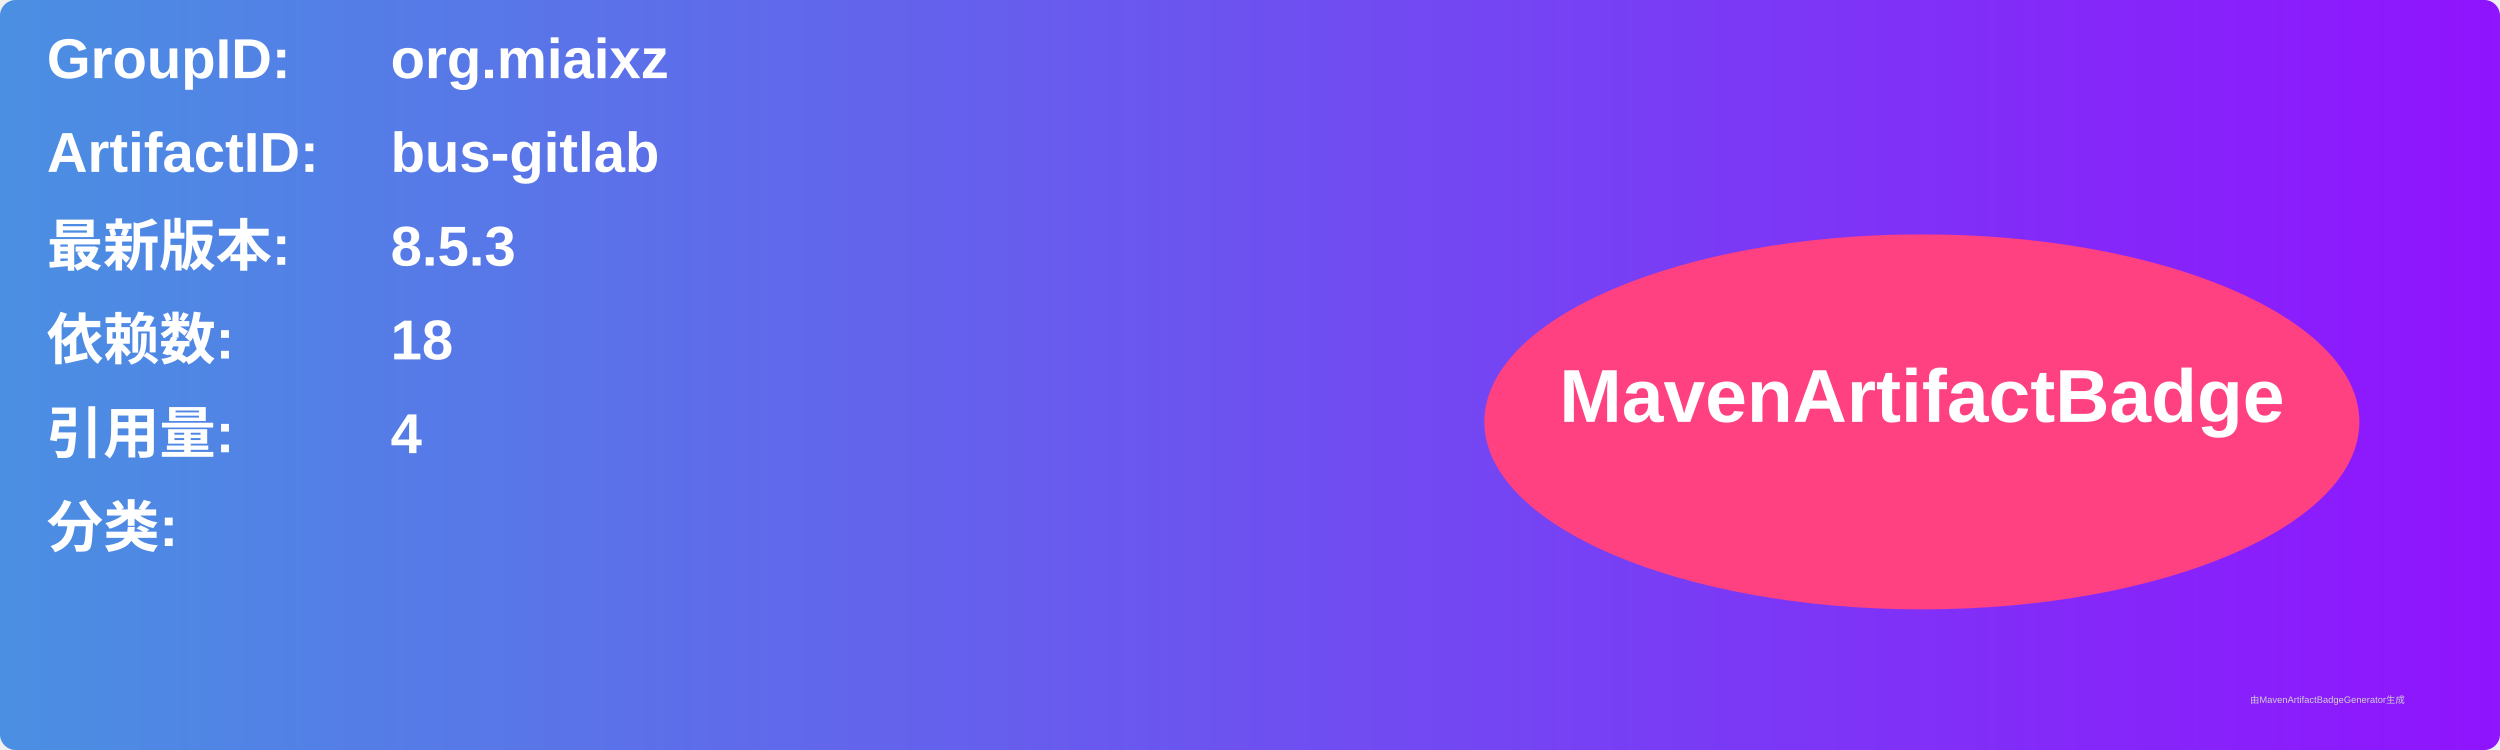
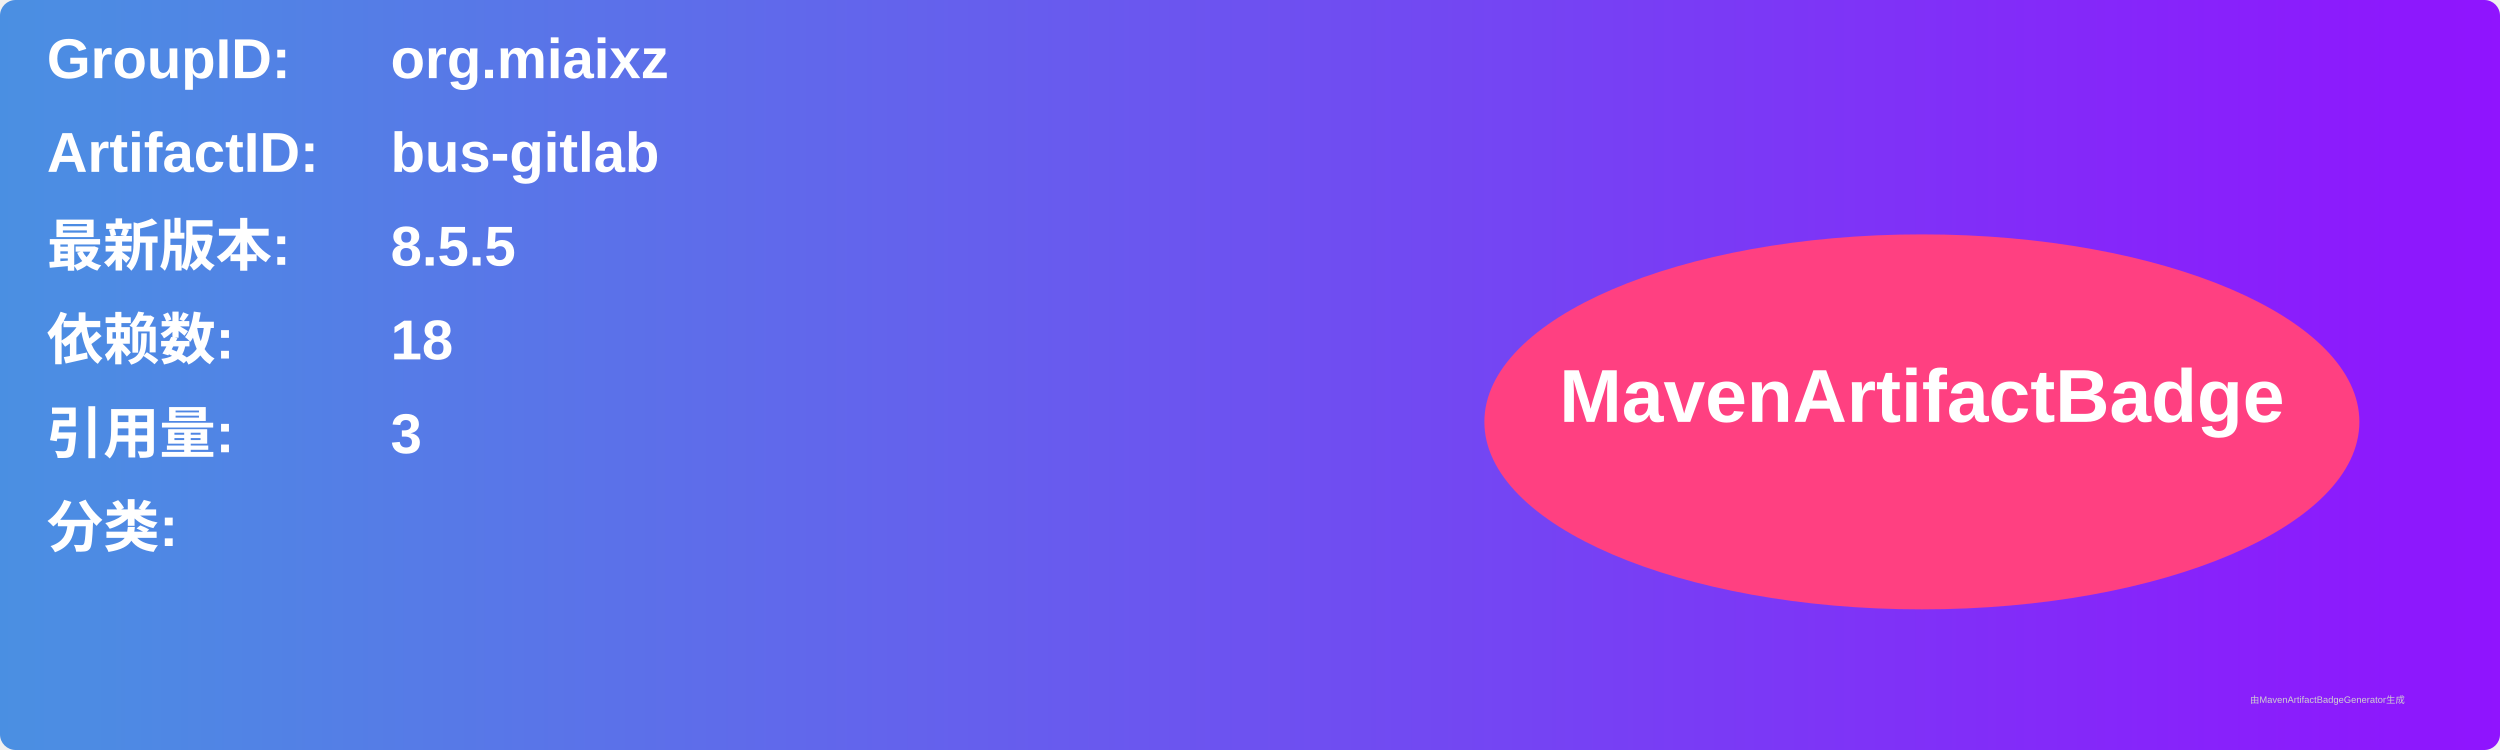
<svg xmlns="http://www.w3.org/2000/svg" width="800" height="240" viewBox="0 0 800 240">
  <linearGradient id="grad" x1="0%" y1="0%" x2="100%" y2="0%">
    <stop offset="0%" stop-color="#4a90e2" />
    <stop offset="100%" stop-color="#9013fe" />
  </linearGradient>
  <rect width="100%" height="100%" rx="5" ry="5" fill="url(#grad)" />
  <g transform="translate(15, 15)">
    <text x="0" y="10" font-family="Arial" font-size="18" fill="white" font-weight="bold" width="260">GroupID:</text>
    <text x="110" y="10" font-family="Arial" font-size="18" fill="white" font-weight="bold" width="460">org.miaixz</text>
    <text x="0" y="40" font-family="Arial" font-size="18" fill="white" font-weight="bold" width="260">ArtifactID:</text>
    <text x="110" y="40" font-family="Arial" font-size="18" fill="white" font-weight="bold" width="460">bus-gitlab</text>
    <text x="0" y="70" font-family="Arial" font-size="18" fill="white" font-weight="bold">最新版本:</text>
    <text x="110" y="70" font-family="Arial" font-size="18" fill="white" font-weight="bold">
-       <tspan font-weight="bold">8.5.3</tspan>
+       <tspan font-weight="bold">8.5.5</tspan>
    </text>
    <text x="0" y="100" font-family="Arial" font-size="18" fill="white" font-weight="bold">依赖数: </text>
    <text x="110" y="100" font-family="Arial" font-size="18" fill="white">
      <tspan font-weight="bold">18</tspan>
    </text>
    <text x="0" y="130" font-family="Arial" font-size="18" fill="white" font-weight="bold">引用量: </text>
    <text x="110" y="130" font-family="Arial" font-size="18" fill="white">
-       <tspan font-weight="bold">4</tspan>
+       <tspan font-weight="bold">3</tspan>
    </text>
    <text x="0" y="160" font-family="Arial" font-size="18" fill="white" font-weight="bold">分类:</text>
    <text x="10" y="190" font-family="Arial" font-size="10" fill="white">
      <tspan font-weight="bold" />
    </text>
    <ellipse cx="600" cy="120" rx="140" ry="60" fill="#ff4081" />
    <text x="600" y="120" text-anchor="middle" font-family="Arial" font-size="24" fill="white" font-weight="bold">MavenArtifactBadge</text>
  </g>
  <text x="720" y="225" font-family="Arial" font-size="3" fill="#d0d0d0">由MavenArtifactBadgeGenerator生成</text>
</svg>
